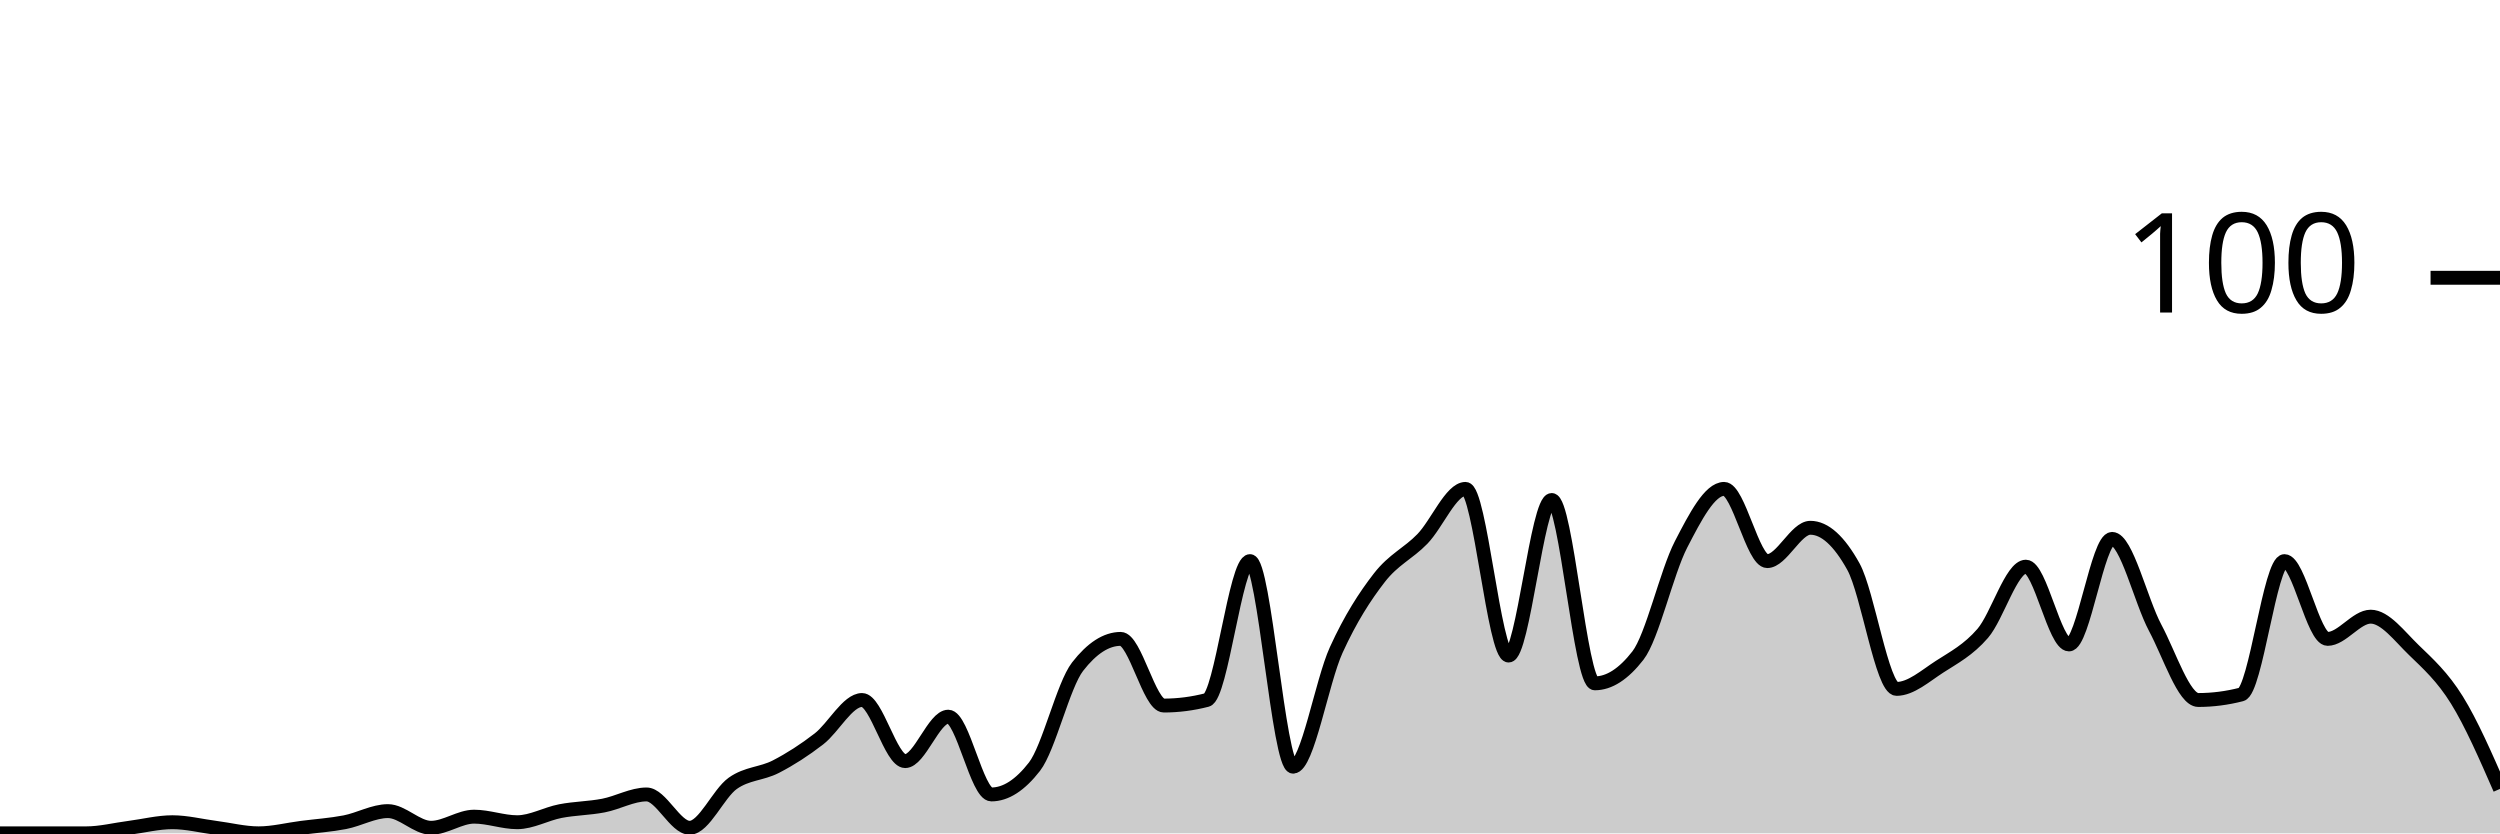
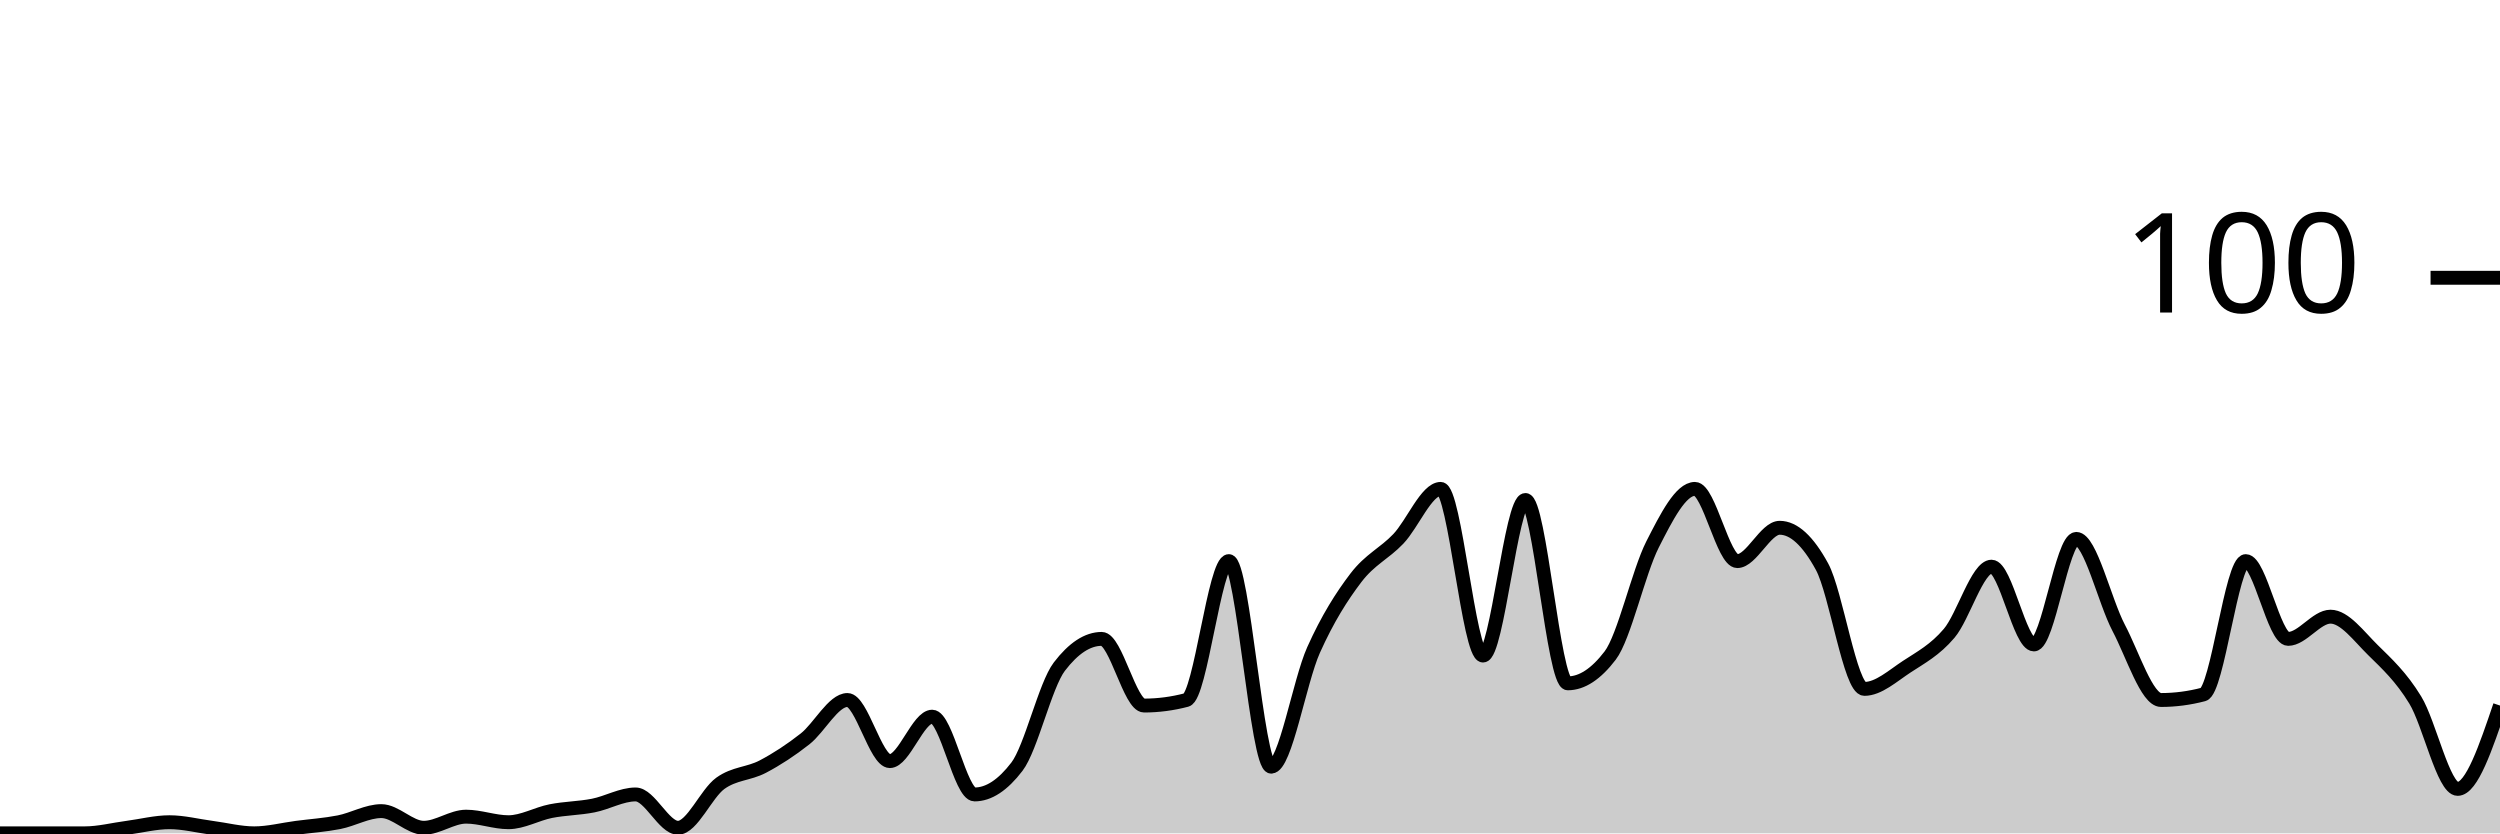
<svg xmlns="http://www.w3.org/2000/svg" viewBox="0 0 180 60">
  <g transform="translate(0,20)">
-     <path class="area" fill="rgba(0, 0, 0, 0.2)" d="M0,40C1.034,40,2.069,40,3.103,40C4.138,40,5.172,40,6.207,40C7.241,40,8.276,39.733,9.31,39.6C10.345,39.467,11.379,39.2,12.414,39.2C13.448,39.2,14.483,39.467,15.517,39.6C16.552,39.733,17.586,40,18.621,40C19.655,40,20.69,39.733,21.724,39.6C22.759,39.467,23.793,39.4,24.828,39.2C25.862,39,26.897,38.4,27.931,38.4C28.966,38.4,30,39.6,31.034,39.6C32.069,39.6,33.103,38.8,34.138,38.8C35.172,38.8,36.207,39.2,37.241,39.2C38.276,39.2,39.31,38.6,40.345,38.4C41.379,38.2,42.414,38.2,43.448,38C44.483,37.8,45.517,37.2,46.552,37.2C47.586,37.2,48.621,39.6,49.655,39.6C50.69,39.6,51.724,37.133,52.759,36.4C53.793,35.667,54.828,35.733,55.862,35.2C56.897,34.667,57.931,34,58.966,33.2C60,32.4,61.034,30.4,62.069,30.4C63.103,30.4,64.138,34.8,65.172,34.8C66.207,34.8,67.241,31.6,68.276,31.6C69.31,31.6,70.345,37.2,71.379,37.2C72.414,37.2,73.448,36.533,74.483,35.2C75.517,33.867,76.552,29.333,77.586,28C78.621,26.667,79.655,26,80.69,26C81.724,26,82.759,30.8,83.793,30.8C84.828,30.8,85.862,30.667,86.897,30.4C87.931,30.133,88.966,20.4,90,20.4C91.034,20.4,92.069,35.2,93.103,35.2C94.138,35.2,95.172,29.067,96.207,26.8C97.241,24.533,98.276,22.933,99.31,21.6C100.345,20.267,101.379,19.867,102.414,18.8C103.448,17.733,104.483,15.2,105.517,15.2C106.552,15.2,107.586,27.2,108.621,27.2C109.655,27.2,110.69,16,111.724,16C112.759,16,113.793,29.2,114.828,29.2C115.862,29.2,116.897,28.533,117.931,27.2C118.966,25.867,120,21.2,121.034,19.2C122.069,17.2,123.103,15.2,124.138,15.2C125.172,15.2,126.207,20.4,127.241,20.4C128.276,20.4,129.31,18,130.345,18C131.379,18,132.414,18.933,133.448,20.8C134.483,22.667,135.517,29.6,136.552,29.6C137.586,29.6,138.621,28.667,139.655,28C140.69,27.333,141.724,26.8,142.759,25.6C143.793,24.4,144.828,20.8,145.862,20.8C146.897,20.8,147.931,26.4,148.966,26.4C150,26.4,151.034,18.8,152.069,18.8C153.103,18.8,154.138,23.267,155.172,25.2C156.207,27.133,157.241,30.4,158.276,30.4C159.31,30.4,160.345,30.267,161.379,30C162.414,29.733,163.448,20.4,164.483,20.4C165.517,20.4,166.552,26,167.586,26C168.621,26,169.655,24.4,170.69,24.4C171.724,24.4,172.759,25.8,173.793,26.8C174.828,27.8,175.862,28.733,176.897,30.4C177.931,32.067,178.966,34.433,180,36.8L180,40C178.966,40,177.931,40,176.897,40C175.862,40,174.828,40,173.793,40C172.759,40,171.724,40,170.69,40C169.655,40,168.621,40,167.586,40C166.552,40,165.517,40,164.483,40C163.448,40,162.414,40,161.379,40C160.345,40,159.31,40,158.276,40C157.241,40,156.207,40,155.172,40C154.138,40,153.103,40,152.069,40C151.034,40,150,40,148.966,40C147.931,40,146.897,40,145.862,40C144.828,40,143.793,40,142.759,40C141.724,40,140.69,40,139.655,40C138.621,40,137.586,40,136.552,40C135.517,40,134.483,40,133.448,40C132.414,40,131.379,40,130.345,40C129.31,40,128.276,40,127.241,40C126.207,40,125.172,40,124.138,40C123.103,40,122.069,40,121.034,40C120,40,118.966,40,117.931,40C116.897,40,115.862,40,114.828,40C113.793,40,112.759,40,111.724,40C110.69,40,109.655,40,108.621,40C107.586,40,106.552,40,105.517,40C104.483,40,103.448,40,102.414,40C101.379,40,100.345,40,99.31,40C98.276,40,97.241,40,96.207,40C95.172,40,94.138,40,93.103,40C92.069,40,91.034,40,90,40C88.966,40,87.931,40,86.897,40C85.862,40,84.828,40,83.793,40C82.759,40,81.724,40,80.69,40C79.655,40,78.621,40,77.586,40C76.552,40,75.517,40,74.483,40C73.448,40,72.414,40,71.379,40C70.345,40,69.31,40,68.276,40C67.241,40,66.207,40,65.172,40C64.138,40,63.103,40,62.069,40C61.034,40,60,40,58.966,40C57.931,40,56.897,40,55.862,40C54.828,40,53.793,40,52.759,40C51.724,40,50.69,40,49.655,40C48.621,40,47.586,40,46.552,40C45.517,40,44.483,40,43.448,40C42.414,40,41.379,40,40.345,40C39.31,40,38.276,40,37.241,40C36.207,40,35.172,40,34.138,40C33.103,40,32.069,40,31.034,40C30,40,28.966,40,27.931,40C26.897,40,25.862,40,24.828,40C23.793,40,22.759,40,21.724,40C20.69,40,19.655,40,18.621,40C17.586,40,16.552,40,15.517,40C14.483,40,13.448,40,12.414,40C11.379,40,10.345,40,9.31,40C8.276,40,7.241,40,6.207,40C5.172,40,4.138,40,3.103,40C2.069,40,1.034,40,0,40Z" />
-     <path class="line" stroke="black" fill="none" d="M0,40C1.034,40,2.069,40,3.103,40C4.138,40,5.172,40,6.207,40C7.241,40,8.276,39.733,9.31,39.6C10.345,39.467,11.379,39.2,12.414,39.2C13.448,39.2,14.483,39.467,15.517,39.6C16.552,39.733,17.586,40,18.621,40C19.655,40,20.69,39.733,21.724,39.6C22.759,39.467,23.793,39.4,24.828,39.2C25.862,39,26.897,38.4,27.931,38.4C28.966,38.4,30,39.6,31.034,39.6C32.069,39.6,33.103,38.8,34.138,38.8C35.172,38.8,36.207,39.2,37.241,39.2C38.276,39.2,39.31,38.6,40.345,38.4C41.379,38.2,42.414,38.2,43.448,38C44.483,37.8,45.517,37.2,46.552,37.2C47.586,37.2,48.621,39.6,49.655,39.6C50.69,39.6,51.724,37.133,52.759,36.4C53.793,35.667,54.828,35.733,55.862,35.2C56.897,34.667,57.931,34,58.966,33.2C60,32.4,61.034,30.4,62.069,30.4C63.103,30.4,64.138,34.8,65.172,34.8C66.207,34.8,67.241,31.6,68.276,31.6C69.31,31.6,70.345,37.2,71.379,37.2C72.414,37.2,73.448,36.533,74.483,35.2C75.517,33.867,76.552,29.333,77.586,28C78.621,26.667,79.655,26,80.69,26C81.724,26,82.759,30.8,83.793,30.8C84.828,30.8,85.862,30.667,86.897,30.4C87.931,30.133,88.966,20.4,90,20.4C91.034,20.4,92.069,35.2,93.103,35.2C94.138,35.2,95.172,29.067,96.207,26.8C97.241,24.533,98.276,22.933,99.31,21.6C100.345,20.267,101.379,19.867,102.414,18.8C103.448,17.733,104.483,15.2,105.517,15.2C106.552,15.2,107.586,27.2,108.621,27.2C109.655,27.2,110.69,16,111.724,16C112.759,16,113.793,29.2,114.828,29.2C115.862,29.2,116.897,28.533,117.931,27.2C118.966,25.867,120,21.2,121.034,19.2C122.069,17.2,123.103,15.2,124.138,15.2C125.172,15.2,126.207,20.4,127.241,20.4C128.276,20.4,129.31,18,130.345,18C131.379,18,132.414,18.933,133.448,20.8C134.483,22.667,135.517,29.6,136.552,29.6C137.586,29.6,138.621,28.667,139.655,28C140.69,27.333,141.724,26.8,142.759,25.6C143.793,24.4,144.828,20.8,145.862,20.8C146.897,20.8,147.931,26.4,148.966,26.4C150,26.4,151.034,18.8,152.069,18.8C153.103,18.8,154.138,23.267,155.172,25.2C156.207,27.133,157.241,30.4,158.276,30.4C159.31,30.4,160.345,30.267,161.379,30C162.414,29.733,163.448,20.4,164.483,20.4C165.517,20.4,166.552,26,167.586,26C168.621,26,169.655,24.4,170.69,24.4C171.724,24.4,172.759,25.8,173.793,26.8C174.828,27.8,175.862,28.733,176.897,30.4C177.931,32.067,178.966,34.433,180,36.8" />
+     <path class="area" fill="rgba(0, 0, 0, 0.2)" d="M0,40C1.017,40,2.034,40,3.051,40C4.068,40,5.085,40,6.102,40C7.119,40,8.136,39.733,9.153,39.6C10.169,39.467,11.186,39.2,12.203,39.2C13.22,39.2,14.237,39.467,15.254,39.6C16.271,39.733,17.288,40,18.305,40C19.322,40,20.339,39.733,21.356,39.6C22.373,39.467,23.39,39.4,24.407,39.2C25.424,39,26.441,38.4,27.458,38.4C28.475,38.4,29.492,39.6,30.508,39.6C31.525,39.6,32.542,38.8,33.559,38.8C34.576,38.8,35.593,39.2,36.61,39.2C37.627,39.2,38.644,38.6,39.661,38.4C40.678,38.2,41.695,38.2,42.712,38C43.729,37.8,44.746,37.2,45.763,37.2C46.78,37.2,47.797,39.6,48.814,39.6C49.831,39.6,50.847,37.133,51.864,36.4C52.881,35.667,53.898,35.733,54.915,35.2C55.932,34.667,56.949,34,57.966,33.2C58.983,32.4,60,30.4,61.017,30.4C62.034,30.4,63.051,34.8,64.068,34.8C65.085,34.8,66.102,31.6,67.119,31.6C68.136,31.6,69.153,37.2,70.169,37.2C71.186,37.2,72.203,36.533,73.22,35.2C74.237,33.867,75.254,29.333,76.271,28C77.288,26.667,78.305,26,79.322,26C80.339,26,81.356,30.8,82.373,30.8C83.39,30.8,84.407,30.667,85.424,30.4C86.441,30.133,87.458,20.4,88.475,20.4C89.492,20.4,90.508,35.2,91.525,35.2C92.542,35.2,93.559,29.067,94.576,26.8C95.593,24.533,96.61,22.933,97.627,21.6C98.644,20.267,99.661,19.867,100.678,18.8C101.695,17.733,102.712,15.2,103.729,15.2C104.746,15.2,105.763,27.2,106.78,27.2C107.797,27.2,108.814,16,109.831,16C110.847,16,111.864,29.2,112.881,29.2C113.898,29.2,114.915,28.533,115.932,27.2C116.949,25.867,117.966,21.2,118.983,19.2C120,17.2,121.017,15.2,122.034,15.2C123.051,15.2,124.068,20.4,125.085,20.4C126.102,20.4,127.119,18,128.136,18C129.153,18,130.169,18.933,131.186,20.8C132.203,22.667,133.22,29.6,134.237,29.6C135.254,29.6,136.271,28.667,137.288,28C138.305,27.333,139.322,26.8,140.339,25.6C141.356,24.4,142.373,20.8,143.39,20.8C144.407,20.8,145.424,26.4,146.441,26.4C147.458,26.4,148.475,18.8,149.492,18.8C150.508,18.8,151.525,23.267,152.542,25.2C153.559,27.133,154.576,30.4,155.593,30.4C156.61,30.4,157.627,30.267,158.644,30C159.661,29.733,160.678,20.4,161.695,20.4C162.712,20.4,163.729,26,164.746,26C165.763,26,166.78,24.4,167.797,24.4C168.814,24.4,169.831,25.8,170.847,26.8C171.864,27.8,172.881,28.733,173.898,30.4C174.915,32.067,175.932,36.8,176.949,36.8C177.966,36.8,178.983,33.8,180,30.8L180,40C178.983,40,177.966,40,176.949,40C175.932,40,174.915,40,173.898,40C172.881,40,171.864,40,170.847,40C169.831,40,168.814,40,167.797,40C166.78,40,165.763,40,164.746,40C163.729,40,162.712,40,161.695,40C160.678,40,159.661,40,158.644,40C157.627,40,156.61,40,155.593,40C154.576,40,153.559,40,152.542,40C151.525,40,150.508,40,149.492,40C148.475,40,147.458,40,146.441,40C145.424,40,144.407,40,143.39,40C142.373,40,141.356,40,140.339,40C139.322,40,138.305,40,137.288,40C136.271,40,135.254,40,134.237,40C133.22,40,132.203,40,131.186,40C130.169,40,129.153,40,128.136,40C127.119,40,126.102,40,125.085,40C124.068,40,123.051,40,122.034,40C121.017,40,120,40,118.983,40C117.966,40,116.949,40,115.932,40C114.915,40,113.898,40,112.881,40C111.864,40,110.847,40,109.831,40C108.814,40,107.797,40,106.78,40C105.763,40,104.746,40,103.729,40C102.712,40,101.695,40,100.678,40C99.661,40,98.644,40,97.627,40C96.61,40,95.593,40,94.576,40C93.559,40,92.542,40,91.525,40C90.508,40,89.492,40,88.475,40C87.458,40,86.441,40,85.424,40C84.407,40,83.39,40,82.373,40C81.356,40,80.339,40,79.322,40C78.305,40,77.288,40,76.271,40C75.254,40,74.237,40,73.22,40C72.203,40,71.186,40,70.169,40C69.153,40,68.136,40,67.119,40C66.102,40,65.085,40,64.068,40C63.051,40,62.034,40,61.017,40C60,40,58.983,40,57.966,40C56.949,40,55.932,40,54.915,40C53.898,40,52.881,40,51.864,40C50.847,40,49.831,40,48.814,40C47.797,40,46.78,40,45.763,40C44.746,40,43.729,40,42.712,40C41.695,40,40.678,40,39.661,40C38.644,40,37.627,40,36.61,40C35.593,40,34.576,40,33.559,40C32.542,40,31.525,40,30.508,40C29.492,40,28.475,40,27.458,40C26.441,40,25.424,40,24.407,40C23.39,40,22.373,40,21.356,40C20.339,40,19.322,40,18.305,40C17.288,40,16.271,40,15.254,40C14.237,40,13.22,40,12.203,40C11.186,40,10.169,40,9.153,40C8.136,40,7.119,40,6.102,40C5.085,40,4.068,40,3.051,40C2.034,40,1.017,40,0,40Z" />
+     <path class="line" stroke="black" fill="none" d="M0,40C1.017,40,2.034,40,3.051,40C4.068,40,5.085,40,6.102,40C7.119,40,8.136,39.733,9.153,39.6C10.169,39.467,11.186,39.2,12.203,39.2C13.22,39.2,14.237,39.467,15.254,39.6C16.271,39.733,17.288,40,18.305,40C19.322,40,20.339,39.733,21.356,39.6C22.373,39.467,23.39,39.4,24.407,39.2C25.424,39,26.441,38.4,27.458,38.4C28.475,38.4,29.492,39.6,30.508,39.6C31.525,39.6,32.542,38.8,33.559,38.8C34.576,38.8,35.593,39.2,36.61,39.2C37.627,39.2,38.644,38.6,39.661,38.4C40.678,38.2,41.695,38.2,42.712,38C43.729,37.8,44.746,37.2,45.763,37.2C46.78,37.2,47.797,39.6,48.814,39.6C49.831,39.6,50.847,37.133,51.864,36.4C52.881,35.667,53.898,35.733,54.915,35.2C55.932,34.667,56.949,34,57.966,33.2C58.983,32.4,60,30.4,61.017,30.4C62.034,30.4,63.051,34.8,64.068,34.8C65.085,34.8,66.102,31.6,67.119,31.6C68.136,31.6,69.153,37.2,70.169,37.2C71.186,37.2,72.203,36.533,73.22,35.2C74.237,33.867,75.254,29.333,76.271,28C77.288,26.667,78.305,26,79.322,26C80.339,26,81.356,30.8,82.373,30.8C83.39,30.8,84.407,30.667,85.424,30.4C86.441,30.133,87.458,20.4,88.475,20.4C89.492,20.4,90.508,35.2,91.525,35.2C92.542,35.2,93.559,29.067,94.576,26.8C95.593,24.533,96.61,22.933,97.627,21.6C98.644,20.267,99.661,19.867,100.678,18.8C101.695,17.733,102.712,15.2,103.729,15.2C104.746,15.2,105.763,27.2,106.78,27.2C107.797,27.2,108.814,16,109.831,16C110.847,16,111.864,29.2,112.881,29.2C113.898,29.2,114.915,28.533,115.932,27.2C116.949,25.867,117.966,21.2,118.983,19.2C120,17.2,121.017,15.2,122.034,15.2C123.051,15.2,124.068,20.4,125.085,20.4C126.102,20.4,127.119,18,128.136,18C129.153,18,130.169,18.933,131.186,20.8C132.203,22.667,133.22,29.6,134.237,29.6C135.254,29.6,136.271,28.667,137.288,28C138.305,27.333,139.322,26.8,140.339,25.6C141.356,24.4,142.373,20.8,143.39,20.8C144.407,20.8,145.424,26.4,146.441,26.4C147.458,26.4,148.475,18.8,149.492,18.8C150.508,18.8,151.525,23.267,152.542,25.2C153.559,27.133,154.576,30.4,155.593,30.4C156.61,30.4,157.627,30.267,158.644,30C159.661,29.733,160.678,20.4,161.695,20.4C162.712,20.4,163.729,26,164.746,26C165.763,26,166.78,24.4,167.797,24.4C168.814,24.4,169.831,25.8,170.847,26.8C171.864,27.8,172.881,28.733,173.898,30.4C174.915,32.067,175.932,36.8,176.949,36.8C177.966,36.8,178.983,33.8,180,30.8" />
    <path class="axis-ceiling" stroke-width="1" stroke="black" fill="none" d="M175,0L180,0" />
    <text class="axis-ceiling-label" font-family="sans-serif" text-anchor="end" font-size="10px" x="170" y="2.5">100</text>
  </g>
</svg>
